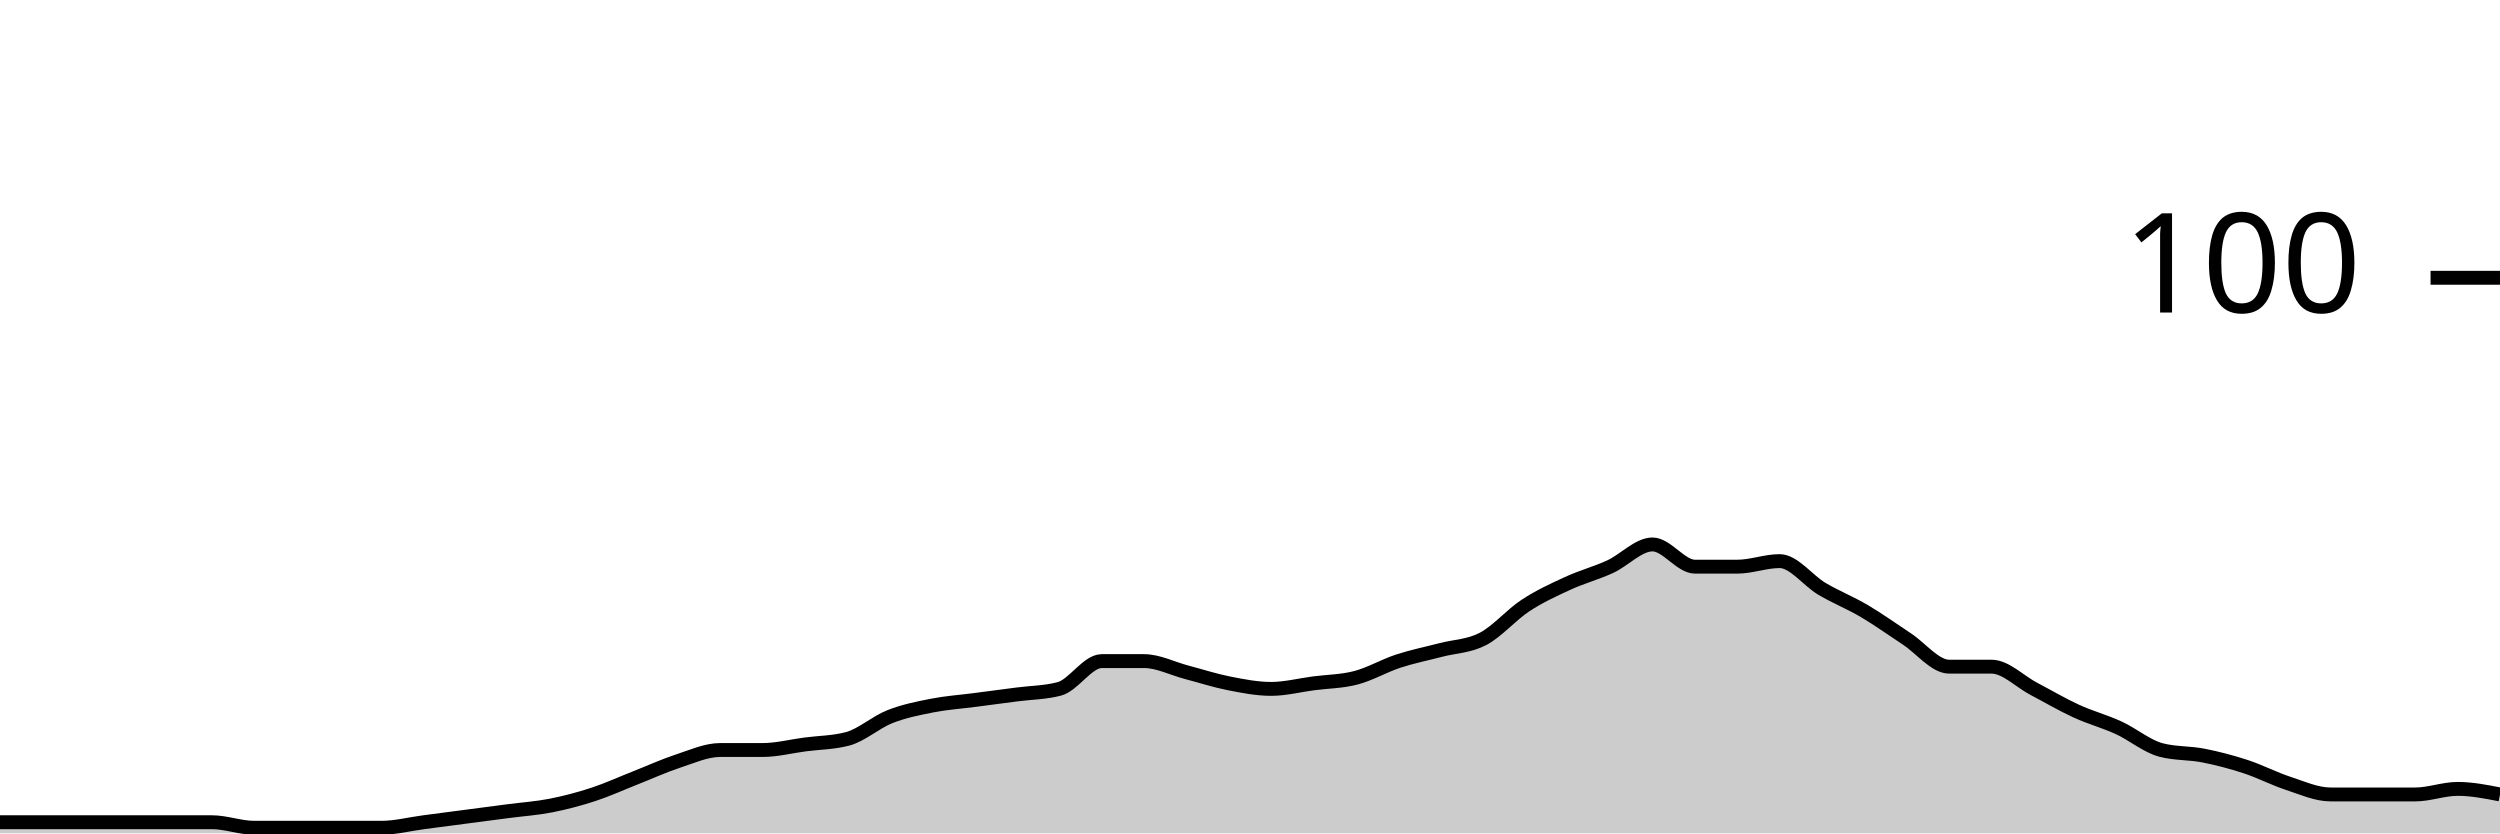
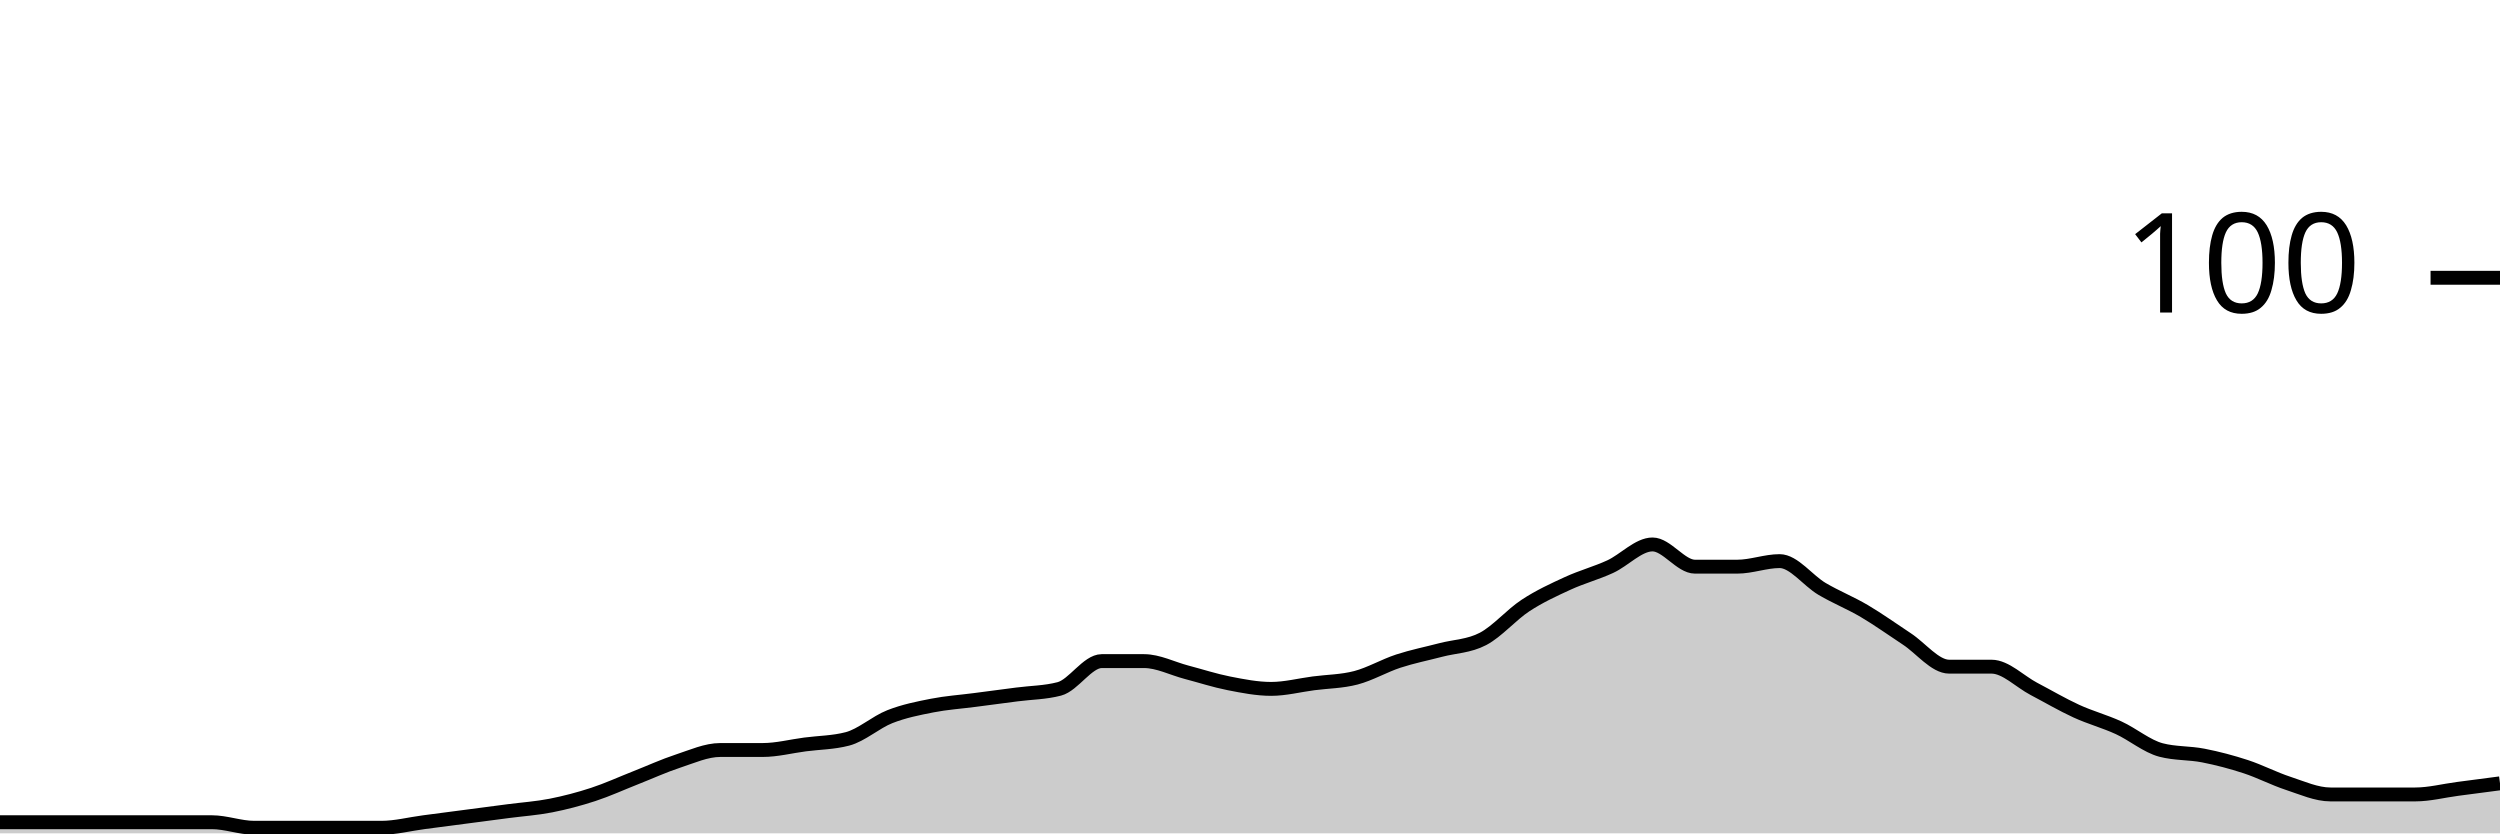
<svg xmlns="http://www.w3.org/2000/svg" viewBox="0 0 180 60">
  <g transform="translate(0,20)">
-     <path class="area" fill="rgba(0, 0, 0, 0.2)" d="M0,39.2C1.017,39.2,2.034,39.2,3.051,39.2C4.068,39.2,5.085,39.2,6.102,39.2C7.119,39.2,8.136,39.2,9.153,39.2C10.169,39.2,11.186,39.2,12.203,39.2C13.22,39.2,14.237,39.2,15.254,39.2C16.271,39.2,17.288,39.6,18.305,39.6C19.322,39.6,20.339,39.6,21.356,39.6C22.373,39.6,23.39,39.6,24.407,39.6C25.424,39.6,26.441,39.6,27.458,39.6C28.475,39.6,29.492,39.333,30.508,39.2C31.525,39.067,32.542,38.933,33.559,38.8C34.576,38.667,35.593,38.533,36.61,38.4C37.627,38.267,38.644,38.2,39.661,38C40.678,37.8,41.695,37.533,42.712,37.2C43.729,36.867,44.746,36.4,45.763,36C46.78,35.6,47.797,35.133,48.814,34.8C49.831,34.467,50.847,34,51.864,34C52.881,34,53.898,34,54.915,34C55.932,34,56.949,33.733,57.966,33.6C58.983,33.467,60,33.467,61.017,33.2C62.034,32.933,63.051,32,64.068,31.6C65.085,31.2,66.102,31,67.119,30.8C68.136,30.6,69.153,30.533,70.169,30.4C71.186,30.267,72.203,30.133,73.22,30C74.237,29.867,75.254,29.867,76.271,29.6C77.288,29.333,78.305,27.6,79.322,27.6C80.339,27.6,81.356,27.6,82.373,27.6C83.39,27.6,84.407,28.133,85.424,28.4C86.441,28.667,87.458,29,88.475,29.2C89.492,29.4,90.508,29.6,91.525,29.6C92.542,29.6,93.559,29.333,94.576,29.2C95.593,29.067,96.61,29.067,97.627,28.8C98.644,28.533,99.661,27.933,100.678,27.6C101.695,27.267,102.712,27.067,103.729,26.8C104.746,26.533,105.763,26.533,106.78,26C107.797,25.467,108.814,24.267,109.831,23.6C110.847,22.933,111.864,22.467,112.881,22C113.898,21.533,114.915,21.267,115.932,20.8C116.949,20.333,117.966,19.2,118.983,19.2C120,19.2,121.017,20.8,122.034,20.8C123.051,20.8,124.068,20.8,125.085,20.8C126.102,20.8,127.119,20.4,128.136,20.4C129.153,20.4,130.169,21.8,131.186,22.4C132.203,23,133.22,23.4,134.237,24C135.254,24.6,136.271,25.333,137.288,26C138.305,26.667,139.322,28,140.339,28C141.356,28,142.373,28,143.39,28C144.407,28,145.424,29.067,146.441,29.6C147.458,30.133,148.475,30.733,149.492,31.2C150.508,31.667,151.525,31.933,152.542,32.4C153.559,32.867,154.576,33.733,155.593,34C156.61,34.267,157.627,34.2,158.644,34.4C159.661,34.6,160.678,34.867,161.695,35.2C162.712,35.533,163.729,36.067,164.746,36.4C165.763,36.733,166.78,37.2,167.797,37.2C168.814,37.2,169.831,37.2,170.847,37.2C171.864,37.2,172.881,37.2,173.898,37.2C174.915,37.2,175.932,36.8,176.949,36.8C177.966,36.8,178.983,37,180,37.2L180,40C178.983,40,177.966,40,176.949,40C175.932,40,174.915,40,173.898,40C172.881,40,171.864,40,170.847,40C169.831,40,168.814,40,167.797,40C166.78,40,165.763,40,164.746,40C163.729,40,162.712,40,161.695,40C160.678,40,159.661,40,158.644,40C157.627,40,156.61,40,155.593,40C154.576,40,153.559,40,152.542,40C151.525,40,150.508,40,149.492,40C148.475,40,147.458,40,146.441,40C145.424,40,144.407,40,143.39,40C142.373,40,141.356,40,140.339,40C139.322,40,138.305,40,137.288,40C136.271,40,135.254,40,134.237,40C133.22,40,132.203,40,131.186,40C130.169,40,129.153,40,128.136,40C127.119,40,126.102,40,125.085,40C124.068,40,123.051,40,122.034,40C121.017,40,120,40,118.983,40C117.966,40,116.949,40,115.932,40C114.915,40,113.898,40,112.881,40C111.864,40,110.847,40,109.831,40C108.814,40,107.797,40,106.78,40C105.763,40,104.746,40,103.729,40C102.712,40,101.695,40,100.678,40C99.661,40,98.644,40,97.627,40C96.61,40,95.593,40,94.576,40C93.559,40,92.542,40,91.525,40C90.508,40,89.492,40,88.475,40C87.458,40,86.441,40,85.424,40C84.407,40,83.39,40,82.373,40C81.356,40,80.339,40,79.322,40C78.305,40,77.288,40,76.271,40C75.254,40,74.237,40,73.22,40C72.203,40,71.186,40,70.169,40C69.153,40,68.136,40,67.119,40C66.102,40,65.085,40,64.068,40C63.051,40,62.034,40,61.017,40C60,40,58.983,40,57.966,40C56.949,40,55.932,40,54.915,40C53.898,40,52.881,40,51.864,40C50.847,40,49.831,40,48.814,40C47.797,40,46.78,40,45.763,40C44.746,40,43.729,40,42.712,40C41.695,40,40.678,40,39.661,40C38.644,40,37.627,40,36.61,40C35.593,40,34.576,40,33.559,40C32.542,40,31.525,40,30.508,40C29.492,40,28.475,40,27.458,40C26.441,40,25.424,40,24.407,40C23.39,40,22.373,40,21.356,40C20.339,40,19.322,40,18.305,40C17.288,40,16.271,40,15.254,40C14.237,40,13.22,40,12.203,40C11.186,40,10.169,40,9.153,40C8.136,40,7.119,40,6.102,40C5.085,40,4.068,40,3.051,40C2.034,40,1.017,40,0,40Z" />
-     <path class="line" stroke="black" fill="none" d="M0,39.2C1.017,39.2,2.034,39.2,3.051,39.2C4.068,39.2,5.085,39.2,6.102,39.2C7.119,39.2,8.136,39.2,9.153,39.2C10.169,39.2,11.186,39.2,12.203,39.2C13.22,39.2,14.237,39.2,15.254,39.2C16.271,39.2,17.288,39.6,18.305,39.6C19.322,39.6,20.339,39.6,21.356,39.6C22.373,39.6,23.39,39.6,24.407,39.6C25.424,39.6,26.441,39.6,27.458,39.6C28.475,39.6,29.492,39.333,30.508,39.2C31.525,39.067,32.542,38.933,33.559,38.8C34.576,38.667,35.593,38.533,36.61,38.4C37.627,38.267,38.644,38.2,39.661,38C40.678,37.8,41.695,37.533,42.712,37.2C43.729,36.867,44.746,36.4,45.763,36C46.78,35.6,47.797,35.133,48.814,34.8C49.831,34.467,50.847,34,51.864,34C52.881,34,53.898,34,54.915,34C55.932,34,56.949,33.733,57.966,33.6C58.983,33.467,60,33.467,61.017,33.2C62.034,32.933,63.051,32,64.068,31.6C65.085,31.2,66.102,31,67.119,30.8C68.136,30.6,69.153,30.533,70.169,30.4C71.186,30.267,72.203,30.133,73.22,30C74.237,29.867,75.254,29.867,76.271,29.6C77.288,29.333,78.305,27.6,79.322,27.6C80.339,27.6,81.356,27.6,82.373,27.6C83.39,27.6,84.407,28.133,85.424,28.4C86.441,28.667,87.458,29,88.475,29.2C89.492,29.4,90.508,29.6,91.525,29.6C92.542,29.6,93.559,29.333,94.576,29.2C95.593,29.067,96.61,29.067,97.627,28.8C98.644,28.533,99.661,27.933,100.678,27.6C101.695,27.267,102.712,27.067,103.729,26.8C104.746,26.533,105.763,26.533,106.78,26C107.797,25.467,108.814,24.267,109.831,23.6C110.847,22.933,111.864,22.467,112.881,22C113.898,21.533,114.915,21.267,115.932,20.8C116.949,20.333,117.966,19.2,118.983,19.2C120,19.2,121.017,20.8,122.034,20.8C123.051,20.8,124.068,20.8,125.085,20.8C126.102,20.8,127.119,20.4,128.136,20.4C129.153,20.4,130.169,21.8,131.186,22.4C132.203,23,133.22,23.4,134.237,24C135.254,24.6,136.271,25.333,137.288,26C138.305,26.667,139.322,28,140.339,28C141.356,28,142.373,28,143.39,28C144.407,28,145.424,29.067,146.441,29.6C147.458,30.133,148.475,30.733,149.492,31.2C150.508,31.667,151.525,31.933,152.542,32.4C153.559,32.867,154.576,33.733,155.593,34C156.61,34.267,157.627,34.2,158.644,34.4C159.661,34.6,160.678,34.867,161.695,35.2C162.712,35.533,163.729,36.067,164.746,36.4C165.763,36.733,166.78,37.2,167.797,37.2C168.814,37.2,169.831,37.2,170.847,37.2C171.864,37.2,172.881,37.2,173.898,37.2C174.915,37.2,175.932,36.8,176.949,36.8C177.966,36.8,178.983,37,180,37.2" />
+     <path class="area" fill="rgba(0, 0, 0, 0.2)" d="M0,39.2C1.017,39.2,2.034,39.2,3.051,39.2C4.068,39.2,5.085,39.2,6.102,39.2C7.119,39.2,8.136,39.2,9.153,39.2C10.169,39.2,11.186,39.2,12.203,39.2C13.22,39.2,14.237,39.2,15.254,39.2C16.271,39.2,17.288,39.6,18.305,39.6C19.322,39.6,20.339,39.6,21.356,39.6C22.373,39.6,23.39,39.6,24.407,39.6C25.424,39.6,26.441,39.6,27.458,39.6C28.475,39.6,29.492,39.333,30.508,39.2C31.525,39.067,32.542,38.933,33.559,38.8C34.576,38.667,35.593,38.533,36.61,38.4C37.627,38.267,38.644,38.2,39.661,38C40.678,37.8,41.695,37.533,42.712,37.2C43.729,36.867,44.746,36.4,45.763,36C46.78,35.6,47.797,35.133,48.814,34.8C49.831,34.467,50.847,34,51.864,34C52.881,34,53.898,34,54.915,34C55.932,34,56.949,33.733,57.966,33.6C58.983,33.467,60,33.467,61.017,33.2C62.034,32.933,63.051,32,64.068,31.6C65.085,31.2,66.102,31,67.119,30.8C68.136,30.6,69.153,30.533,70.169,30.4C71.186,30.267,72.203,30.133,73.22,30C74.237,29.867,75.254,29.867,76.271,29.6C77.288,29.333,78.305,27.6,79.322,27.6C80.339,27.6,81.356,27.6,82.373,27.6C83.39,27.6,84.407,28.133,85.424,28.4C86.441,28.667,87.458,29,88.475,29.2C89.492,29.4,90.508,29.6,91.525,29.6C92.542,29.6,93.559,29.333,94.576,29.2C95.593,29.067,96.61,29.067,97.627,28.8C98.644,28.533,99.661,27.933,100.678,27.6C101.695,27.267,102.712,27.067,103.729,26.8C104.746,26.533,105.763,26.533,106.78,26C107.797,25.467,108.814,24.267,109.831,23.6C110.847,22.933,111.864,22.467,112.881,22C113.898,21.533,114.915,21.267,115.932,20.8C116.949,20.333,117.966,19.2,118.983,19.2C120,19.2,121.017,20.8,122.034,20.8C123.051,20.8,124.068,20.8,125.085,20.8C126.102,20.8,127.119,20.4,128.136,20.4C129.153,20.4,130.169,21.8,131.186,22.4C132.203,23,133.22,23.4,134.237,24C135.254,24.6,136.271,25.333,137.288,26C138.305,26.667,139.322,28,140.339,28C141.356,28,142.373,28,143.39,28C144.407,28,145.424,29.067,146.441,29.6C147.458,30.133,148.475,30.733,149.492,31.2C150.508,31.667,151.525,31.933,152.542,32.4C153.559,32.867,154.576,33.733,155.593,34C156.61,34.267,157.627,34.2,158.644,34.4C159.661,34.6,160.678,34.867,161.695,35.2C162.712,35.533,163.729,36.067,164.746,36.4C165.763,36.733,166.78,37.2,167.797,37.2C168.814,37.2,169.831,37.2,170.847,37.2C171.864,37.2,172.881,37.2,173.898,37.2C174.915,37.2,175.932,36.933,176.949,36.8C177.966,36.667,178.983,36.533,180,36.4L180,40C178.983,40,177.966,40,176.949,40C175.932,40,174.915,40,173.898,40C172.881,40,171.864,40,170.847,40C169.831,40,168.814,40,167.797,40C166.78,40,165.763,40,164.746,40C163.729,40,162.712,40,161.695,40C160.678,40,159.661,40,158.644,40C157.627,40,156.61,40,155.593,40C154.576,40,153.559,40,152.542,40C151.525,40,150.508,40,149.492,40C148.475,40,147.458,40,146.441,40C145.424,40,144.407,40,143.39,40C142.373,40,141.356,40,140.339,40C139.322,40,138.305,40,137.288,40C136.271,40,135.254,40,134.237,40C133.22,40,132.203,40,131.186,40C130.169,40,129.153,40,128.136,40C127.119,40,126.102,40,125.085,40C124.068,40,123.051,40,122.034,40C121.017,40,120,40,118.983,40C117.966,40,116.949,40,115.932,40C114.915,40,113.898,40,112.881,40C111.864,40,110.847,40,109.831,40C108.814,40,107.797,40,106.78,40C105.763,40,104.746,40,103.729,40C102.712,40,101.695,40,100.678,40C99.661,40,98.644,40,97.627,40C96.61,40,95.593,40,94.576,40C93.559,40,92.542,40,91.525,40C90.508,40,89.492,40,88.475,40C87.458,40,86.441,40,85.424,40C84.407,40,83.39,40,82.373,40C81.356,40,80.339,40,79.322,40C78.305,40,77.288,40,76.271,40C75.254,40,74.237,40,73.22,40C72.203,40,71.186,40,70.169,40C69.153,40,68.136,40,67.119,40C66.102,40,65.085,40,64.068,40C63.051,40,62.034,40,61.017,40C60,40,58.983,40,57.966,40C56.949,40,55.932,40,54.915,40C53.898,40,52.881,40,51.864,40C50.847,40,49.831,40,48.814,40C47.797,40,46.78,40,45.763,40C44.746,40,43.729,40,42.712,40C41.695,40,40.678,40,39.661,40C38.644,40,37.627,40,36.61,40C35.593,40,34.576,40,33.559,40C32.542,40,31.525,40,30.508,40C29.492,40,28.475,40,27.458,40C26.441,40,25.424,40,24.407,40C23.39,40,22.373,40,21.356,40C20.339,40,19.322,40,18.305,40C17.288,40,16.271,40,15.254,40C14.237,40,13.22,40,12.203,40C11.186,40,10.169,40,9.153,40C8.136,40,7.119,40,6.102,40C5.085,40,4.068,40,3.051,40C2.034,40,1.017,40,0,40Z" />
+     <path class="line" stroke="black" fill="none" d="M0,39.2C1.017,39.2,2.034,39.2,3.051,39.2C4.068,39.2,5.085,39.2,6.102,39.2C7.119,39.2,8.136,39.2,9.153,39.2C10.169,39.2,11.186,39.2,12.203,39.2C13.22,39.2,14.237,39.2,15.254,39.2C16.271,39.2,17.288,39.6,18.305,39.6C19.322,39.6,20.339,39.6,21.356,39.6C22.373,39.6,23.39,39.6,24.407,39.6C25.424,39.6,26.441,39.6,27.458,39.6C28.475,39.6,29.492,39.333,30.508,39.2C31.525,39.067,32.542,38.933,33.559,38.8C34.576,38.667,35.593,38.533,36.61,38.4C37.627,38.267,38.644,38.2,39.661,38C40.678,37.8,41.695,37.533,42.712,37.2C43.729,36.867,44.746,36.4,45.763,36C46.78,35.6,47.797,35.133,48.814,34.8C49.831,34.467,50.847,34,51.864,34C52.881,34,53.898,34,54.915,34C55.932,34,56.949,33.733,57.966,33.6C58.983,33.467,60,33.467,61.017,33.2C62.034,32.933,63.051,32,64.068,31.6C65.085,31.2,66.102,31,67.119,30.8C68.136,30.6,69.153,30.533,70.169,30.4C71.186,30.267,72.203,30.133,73.22,30C74.237,29.867,75.254,29.867,76.271,29.6C77.288,29.333,78.305,27.6,79.322,27.6C80.339,27.6,81.356,27.6,82.373,27.6C83.39,27.6,84.407,28.133,85.424,28.4C86.441,28.667,87.458,29,88.475,29.2C89.492,29.4,90.508,29.6,91.525,29.6C92.542,29.6,93.559,29.333,94.576,29.2C95.593,29.067,96.61,29.067,97.627,28.8C98.644,28.533,99.661,27.933,100.678,27.6C101.695,27.267,102.712,27.067,103.729,26.8C104.746,26.533,105.763,26.533,106.78,26C107.797,25.467,108.814,24.267,109.831,23.6C110.847,22.933,111.864,22.467,112.881,22C113.898,21.533,114.915,21.267,115.932,20.8C116.949,20.333,117.966,19.2,118.983,19.2C120,19.2,121.017,20.8,122.034,20.8C123.051,20.8,124.068,20.8,125.085,20.8C126.102,20.8,127.119,20.4,128.136,20.4C129.153,20.4,130.169,21.8,131.186,22.4C132.203,23,133.22,23.4,134.237,24C135.254,24.6,136.271,25.333,137.288,26C138.305,26.667,139.322,28,140.339,28C141.356,28,142.373,28,143.39,28C144.407,28,145.424,29.067,146.441,29.6C147.458,30.133,148.475,30.733,149.492,31.2C150.508,31.667,151.525,31.933,152.542,32.4C153.559,32.867,154.576,33.733,155.593,34C156.61,34.267,157.627,34.2,158.644,34.4C159.661,34.6,160.678,34.867,161.695,35.2C162.712,35.533,163.729,36.067,164.746,36.4C165.763,36.733,166.78,37.2,167.797,37.2C168.814,37.2,169.831,37.2,170.847,37.2C171.864,37.2,172.881,37.2,173.898,37.2C174.915,37.2,175.932,36.933,176.949,36.8C177.966,36.667,178.983,36.533,180,36.4" />
    <path class="axis-ceiling" stroke-width="1" stroke="black" fill="none" d="M175,0L180,0" />
    <text class="axis-ceiling-label" font-family="sans-serif" text-anchor="end" font-size="10px" x="170" y="2.5">100</text>
  </g>
</svg>
